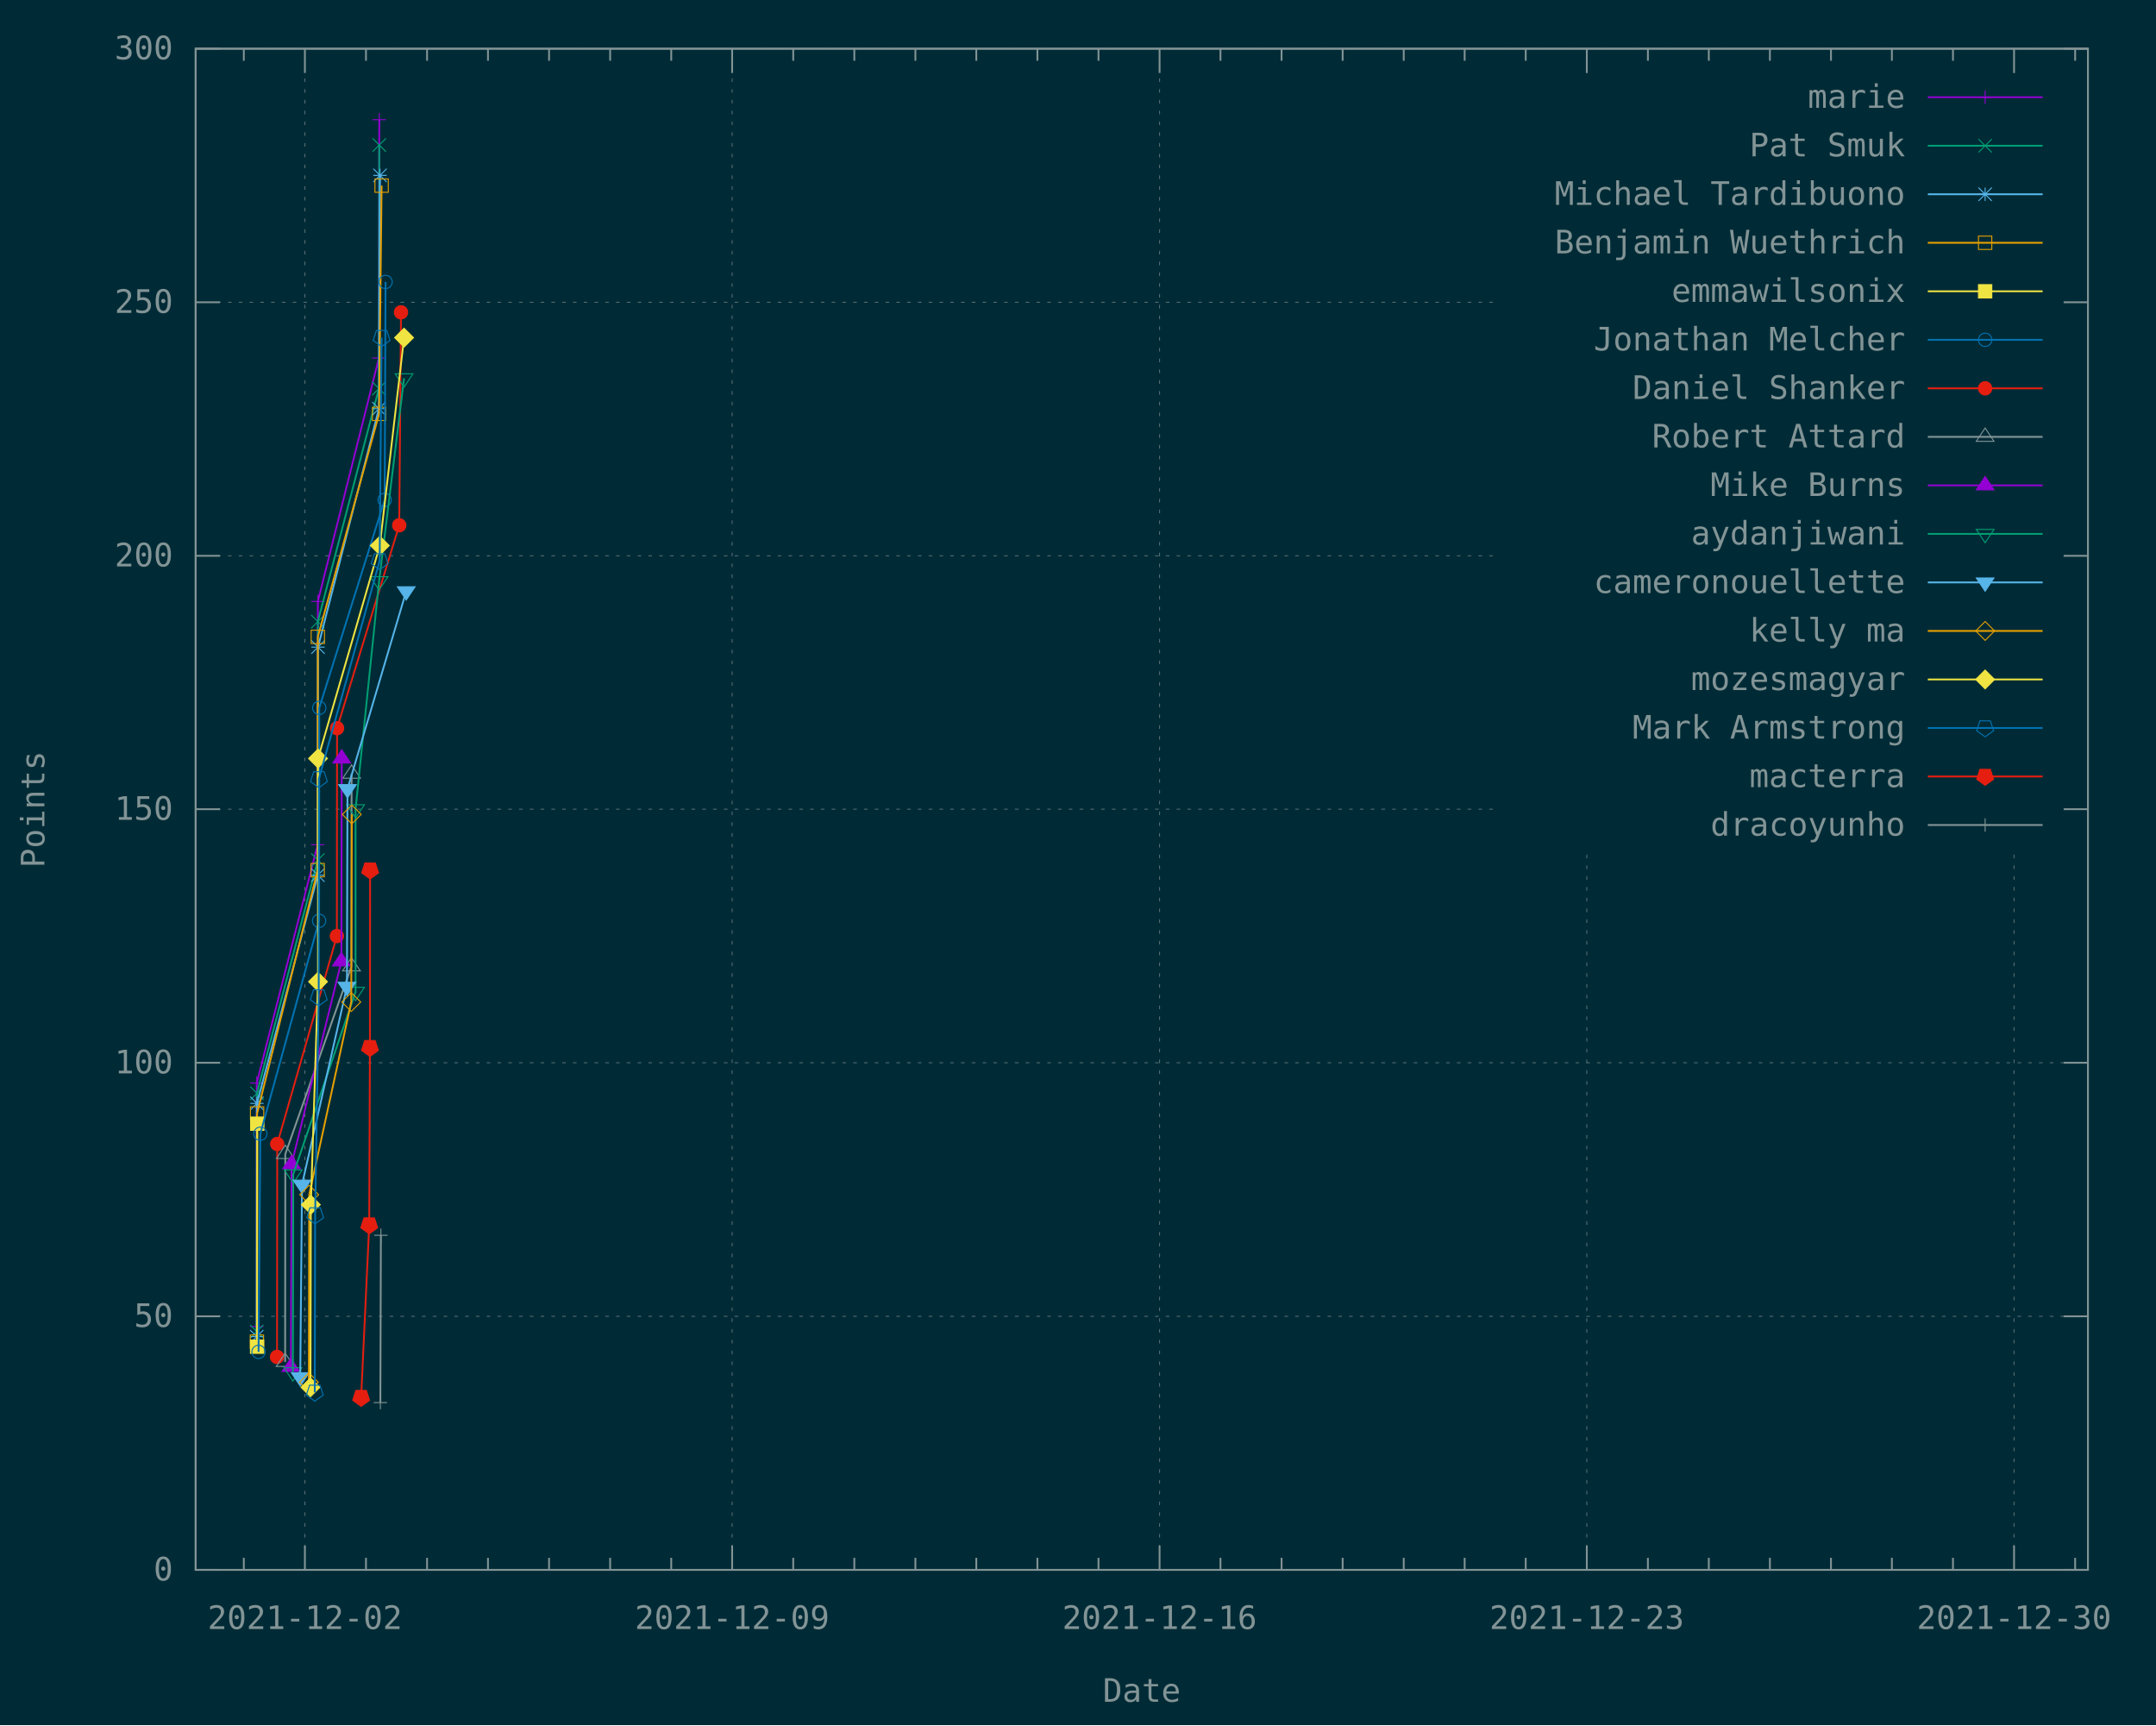
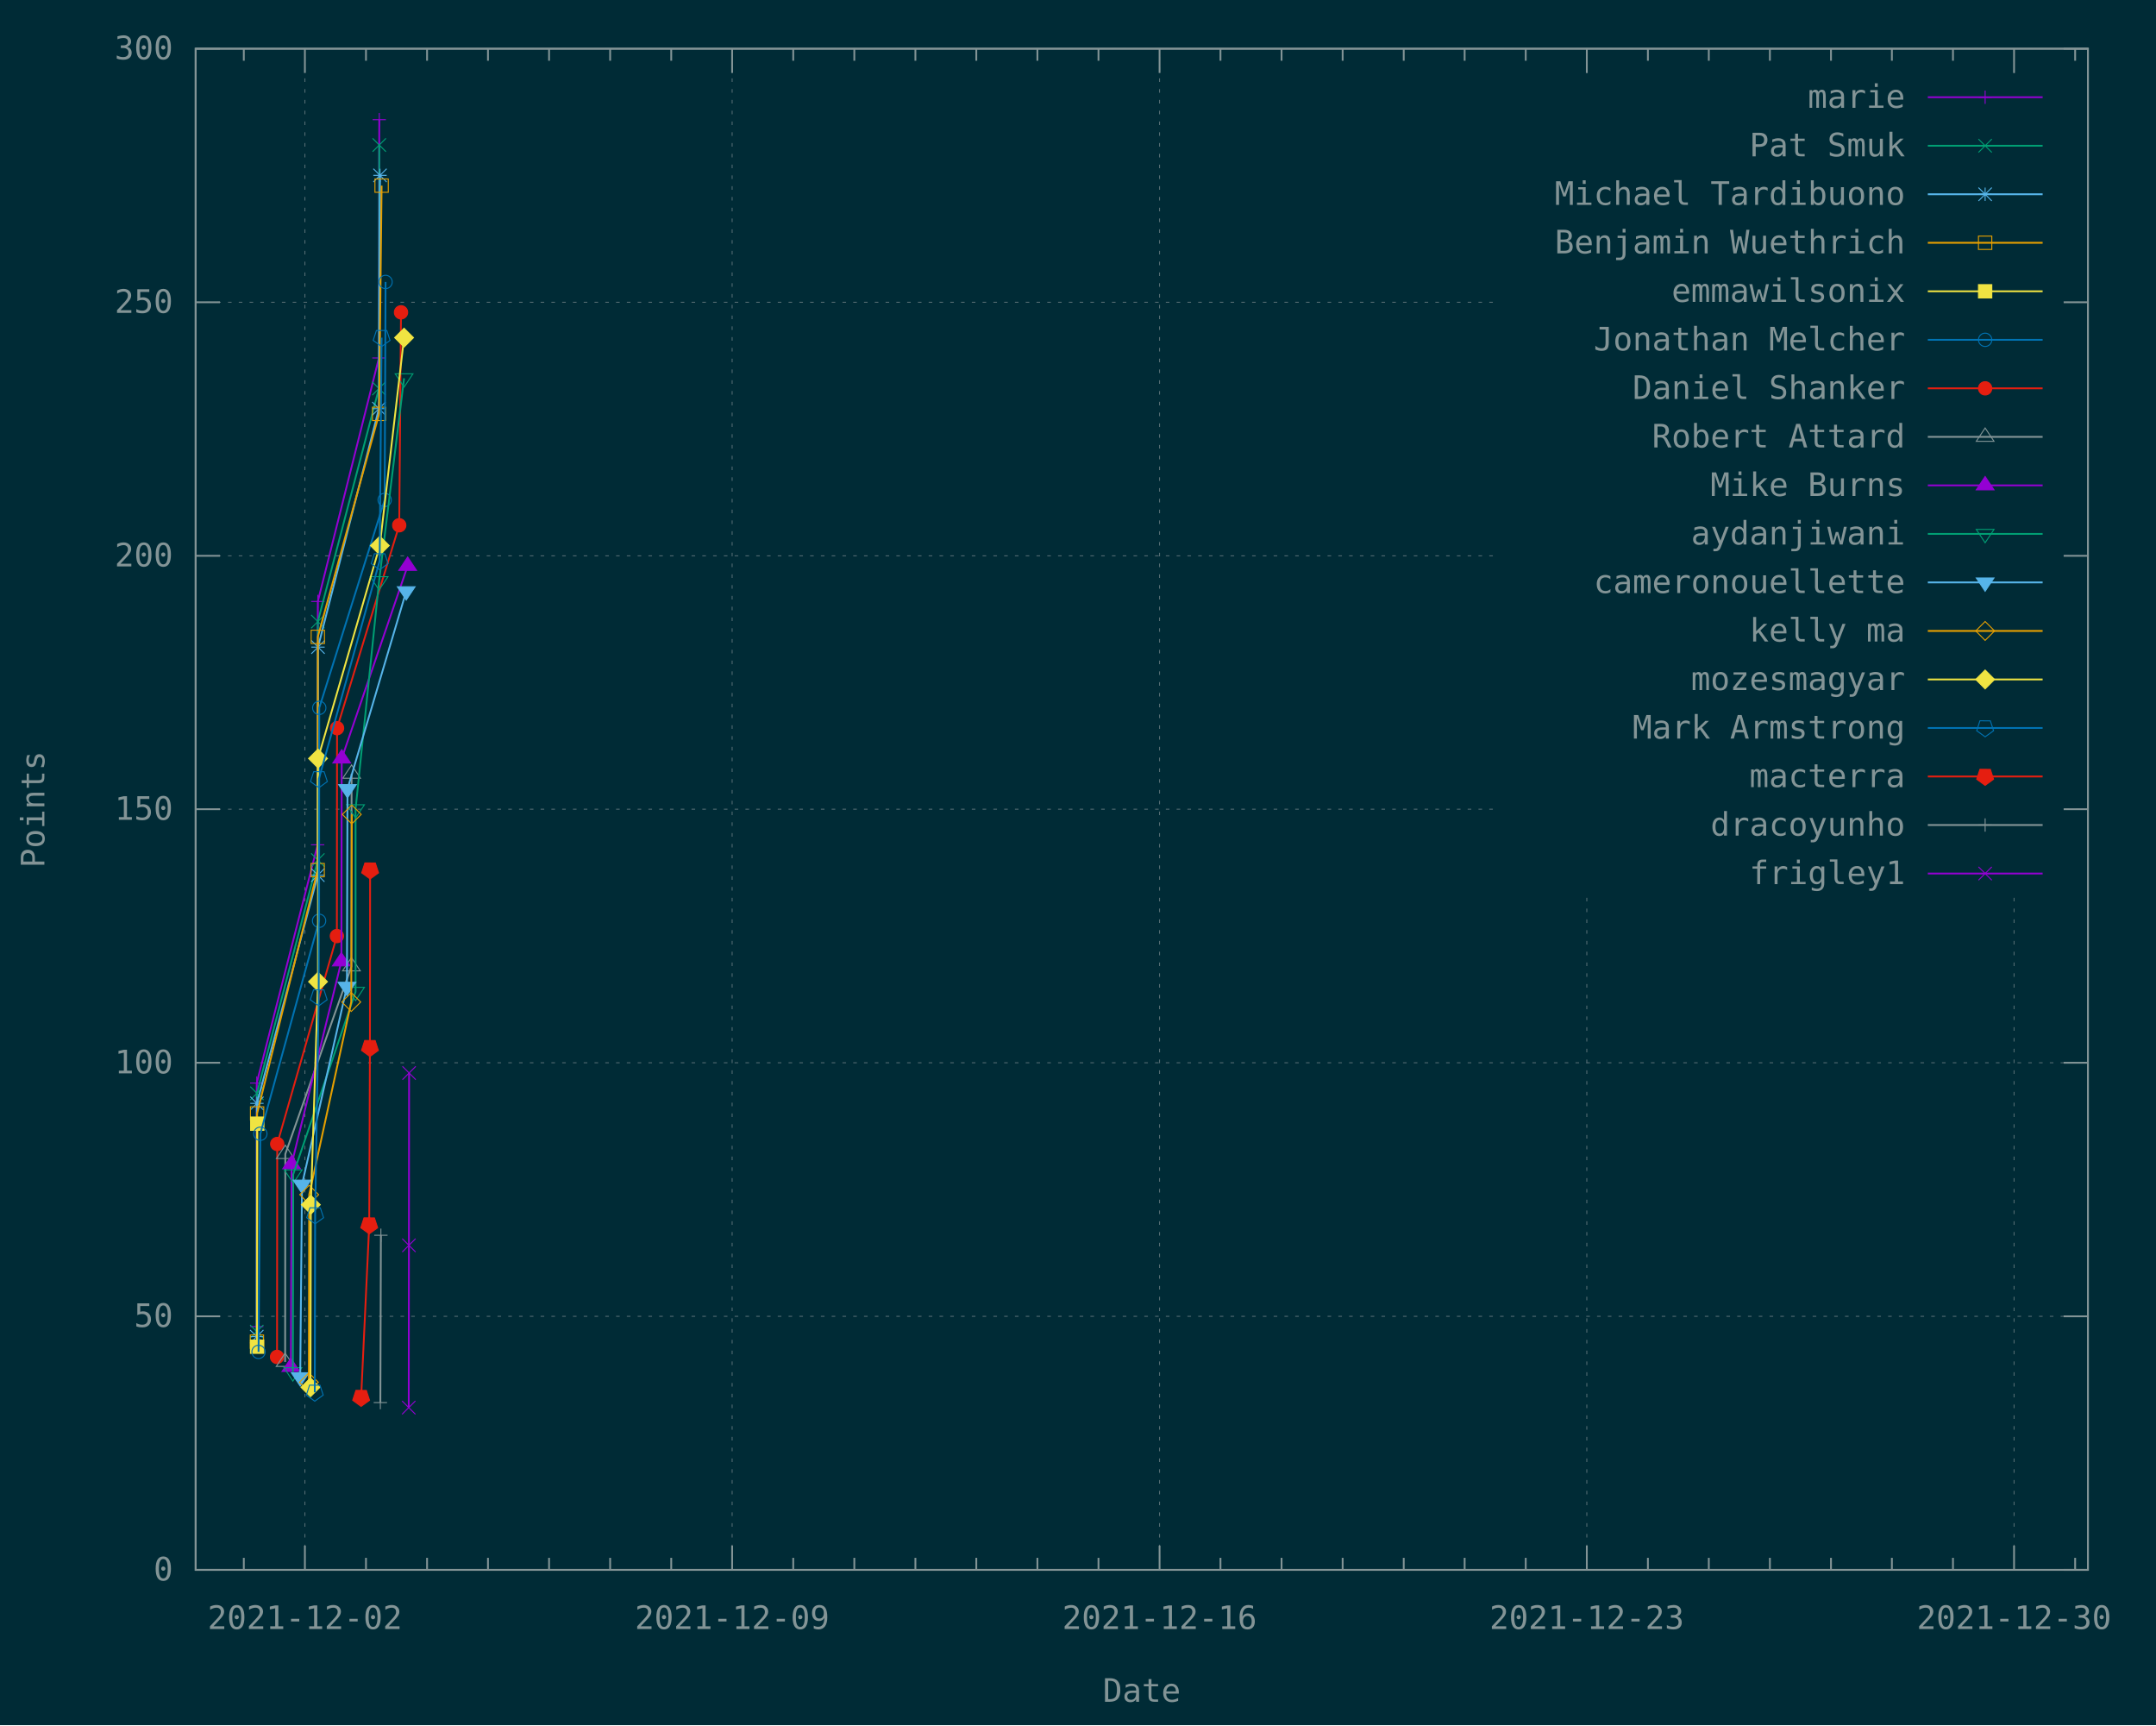
<svg xmlns="http://www.w3.org/2000/svg" xmlns:xlink="http://www.w3.org/1999/xlink" width="1200" height="960" viewBox="0 0 1200 960">
  <g id="gnuplot_canvas">
    <rect x="0" y="0" width="1200" height="960" fill="#002b36" />
    <defs>
      <circle id="gpDot" r="0.5" stroke-width="0.5" stroke="currentColor" />
      <path id="gpPt0" stroke-width="0.148" stroke="currentColor" d="M-1,0 h2 M0,-1 v2" />
      <path id="gpPt1" stroke-width="0.148" stroke="currentColor" d="M-1,-1 L1,1 M1,-1 L-1,1" />
      <path id="gpPt2" stroke-width="0.148" stroke="currentColor" d="M-1,0 L1,0 M0,-1 L0,1 M-1,-1 L1,1 M-1,1 L1,-1" />
      <rect id="gpPt3" stroke-width="0.148" stroke="currentColor" x="-1" y="-1" width="2" height="2" />
      <rect id="gpPt4" stroke-width="0.148" stroke="currentColor" fill="currentColor" x="-1" y="-1" width="2" height="2" />
      <circle id="gpPt5" stroke-width="0.148" stroke="currentColor" cx="0" cy="0" r="1" />
      <use xlink:href="#gpPt5" id="gpPt6" fill="currentColor" stroke="none" />
      <path id="gpPt7" stroke-width="0.148" stroke="currentColor" d="M0,-1.33 L-1.33,0.67 L1.33,0.67 z" />
      <use xlink:href="#gpPt7" id="gpPt8" fill="currentColor" stroke="none" />
      <use xlink:href="#gpPt7" id="gpPt9" stroke="currentColor" transform="rotate(180)" />
      <use xlink:href="#gpPt9" id="gpPt10" fill="currentColor" stroke="none" />
      <use xlink:href="#gpPt3" id="gpPt11" stroke="currentColor" transform="rotate(45)" />
      <use xlink:href="#gpPt11" id="gpPt12" fill="currentColor" stroke="none" />
      <path id="gpPt13" stroke-width="0.148" stroke="currentColor" d="M0,1.330 L1.265,0.411 L0.782,-1.067 L-0.782,-1.076 L-1.265,0.411 z" />
      <use xlink:href="#gpPt13" id="gpPt14" fill="currentColor" stroke="none" />
      <filter id="textbox" filterUnits="objectBoundingBox" x="0" y="0" height="1" width="1">
        <feFlood flood-color="#002B36" flood-opacity="1" result="bgnd" />
        <feComposite in="SourceGraphic" in2="bgnd" operator="atop" />
      </filter>
      <filter id="greybox" filterUnits="objectBoundingBox" x="0" y="0" height="1" width="1">
        <feFlood flood-color="lightgrey" flood-opacity="1" result="grey" />
        <feComposite in="SourceGraphic" in2="grey" operator="atop" />
      </filter>
    </defs>
    <g fill="none" color="#002B36" stroke="currentColor" stroke-width="1.00" stroke-linecap="butt" stroke-linejoin="miter">
</g>
    <g fill="none" color="black" stroke="currentColor" stroke-width="1.00" stroke-linecap="butt" stroke-linejoin="miter">
</g>
    <g fill="none" color="black" stroke="rgb(131, 148, 150)" stroke-width="0.50" stroke-linecap="butt" stroke-linejoin="miter">
</g>
    <g fill="none" color="gray" stroke="currentColor" stroke-width="0.50" stroke-linecap="butt" stroke-linejoin="miter">
      <path stroke="rgb( 88, 110, 117)" stroke-dasharray="2,4" class="gridline" d="M108.9,873.6 L1162.1,873.6  " />
    </g>
    <g fill="none" color="gray" stroke="rgb( 88, 110, 117)" stroke-width="1.00" stroke-linecap="butt" stroke-linejoin="miter">
</g>
    <g fill="none" color="black" stroke="currentColor" stroke-width="1.00" stroke-linecap="butt" stroke-linejoin="miter">
      <path stroke="rgb(131, 148, 150)" d="M108.9,873.6 L122.4,873.6 M1162.1,873.6 L1148.6,873.6  " />
      <g transform="translate(96.3,879.5)" stroke="none" fill="rgb(131,148,150)" font-family="Inconsolata" font-size="18.00" text-anchor="end">
        <text>
          <tspan font-family="Inconsolata"> 0</tspan>
        </text>
      </g>
    </g>
    <g fill="none" color="black" stroke="currentColor" stroke-width="1.00" stroke-linecap="butt" stroke-linejoin="miter">
</g>
    <g fill="none" color="black" stroke="rgb(131, 148, 150)" stroke-width="0.50" stroke-linecap="butt" stroke-linejoin="miter">
</g>
    <g fill="none" color="gray" stroke="currentColor" stroke-width="0.50" stroke-linecap="butt" stroke-linejoin="miter">
      <path stroke="rgb( 88, 110, 117)" stroke-dasharray="2,4" class="gridline" d="M108.9,732.5 L1162.1,732.5  " />
    </g>
    <g fill="none" color="gray" stroke="rgb( 88, 110, 117)" stroke-width="1.00" stroke-linecap="butt" stroke-linejoin="miter">
</g>
    <g fill="none" color="black" stroke="currentColor" stroke-width="1.00" stroke-linecap="butt" stroke-linejoin="miter">
      <path stroke="rgb(131, 148, 150)" d="M108.9,732.5 L122.4,732.5 M1162.1,732.5 L1148.6,732.5  " />
      <g transform="translate(96.3,738.4)" stroke="none" fill="rgb(131,148,150)" font-family="Inconsolata" font-size="18.00" text-anchor="end">
        <text>
          <tspan font-family="Inconsolata"> 50</tspan>
        </text>
      </g>
    </g>
    <g fill="none" color="black" stroke="currentColor" stroke-width="1.00" stroke-linecap="butt" stroke-linejoin="miter">
</g>
    <g fill="none" color="black" stroke="rgb(131, 148, 150)" stroke-width="0.50" stroke-linecap="butt" stroke-linejoin="miter">
</g>
    <g fill="none" color="gray" stroke="currentColor" stroke-width="0.50" stroke-linecap="butt" stroke-linejoin="miter">
      <path stroke="rgb( 88, 110, 117)" stroke-dasharray="2,4" class="gridline" d="M108.9,591.4 L1162.1,591.4  " />
    </g>
    <g fill="none" color="gray" stroke="rgb( 88, 110, 117)" stroke-width="1.00" stroke-linecap="butt" stroke-linejoin="miter">
</g>
    <g fill="none" color="black" stroke="currentColor" stroke-width="1.00" stroke-linecap="butt" stroke-linejoin="miter">
      <path stroke="rgb(131, 148, 150)" d="M108.9,591.4 L122.4,591.4 M1162.1,591.4 L1148.6,591.4  " />
      <g transform="translate(96.3,597.3)" stroke="none" fill="rgb(131,148,150)" font-family="Inconsolata" font-size="18.00" text-anchor="end">
        <text>
          <tspan font-family="Inconsolata"> 100</tspan>
        </text>
      </g>
    </g>
    <g fill="none" color="black" stroke="currentColor" stroke-width="1.00" stroke-linecap="butt" stroke-linejoin="miter">
</g>
    <g fill="none" color="black" stroke="rgb(131, 148, 150)" stroke-width="0.50" stroke-linecap="butt" stroke-linejoin="miter">
</g>
    <g fill="none" color="gray" stroke="currentColor" stroke-width="0.50" stroke-linecap="butt" stroke-linejoin="miter">
      <path stroke="rgb( 88, 110, 117)" stroke-dasharray="2,4" class="gridline" d="M108.9,450.3 L833.6,450.3 M1149.5,450.3 L1162.1,450.3  " />
    </g>
    <g fill="none" color="gray" stroke="rgb( 88, 110, 117)" stroke-width="1.00" stroke-linecap="butt" stroke-linejoin="miter">
</g>
    <g fill="none" color="black" stroke="currentColor" stroke-width="1.00" stroke-linecap="butt" stroke-linejoin="miter">
      <path stroke="rgb(131, 148, 150)" d="M108.9,450.3 L122.4,450.3 M1162.1,450.3 L1148.6,450.3  " />
      <g transform="translate(96.3,456.2)" stroke="none" fill="rgb(131,148,150)" font-family="Inconsolata" font-size="18.00" text-anchor="end">
        <text>
          <tspan font-family="Inconsolata"> 150</tspan>
        </text>
      </g>
    </g>
    <g fill="none" color="black" stroke="currentColor" stroke-width="1.00" stroke-linecap="butt" stroke-linejoin="miter">
</g>
    <g fill="none" color="black" stroke="rgb(131, 148, 150)" stroke-width="0.50" stroke-linecap="butt" stroke-linejoin="miter">
</g>
    <g fill="none" color="gray" stroke="currentColor" stroke-width="0.50" stroke-linecap="butt" stroke-linejoin="miter">
      <path stroke="rgb( 88, 110, 117)" stroke-dasharray="2,4" class="gridline" d="M108.9,309.3 L833.6,309.3 M1149.5,309.3 L1162.1,309.3  " />
    </g>
    <g fill="none" color="gray" stroke="rgb( 88, 110, 117)" stroke-width="1.00" stroke-linecap="butt" stroke-linejoin="miter">
</g>
    <g fill="none" color="black" stroke="currentColor" stroke-width="1.00" stroke-linecap="butt" stroke-linejoin="miter">
      <path stroke="rgb(131, 148, 150)" d="M108.9,309.3 L122.4,309.3 M1162.1,309.3 L1148.6,309.3  " />
      <g transform="translate(96.3,315.2)" stroke="none" fill="rgb(131,148,150)" font-family="Inconsolata" font-size="18.00" text-anchor="end">
        <text>
          <tspan font-family="Inconsolata"> 200</tspan>
        </text>
      </g>
    </g>
    <g fill="none" color="black" stroke="currentColor" stroke-width="1.00" stroke-linecap="butt" stroke-linejoin="miter">
</g>
    <g fill="none" color="black" stroke="rgb(131, 148, 150)" stroke-width="0.50" stroke-linecap="butt" stroke-linejoin="miter">
</g>
    <g fill="none" color="gray" stroke="currentColor" stroke-width="0.50" stroke-linecap="butt" stroke-linejoin="miter">
      <path stroke="rgb( 88, 110, 117)" stroke-dasharray="2,4" class="gridline" d="M108.9,168.2 L833.6,168.2 M1149.5,168.2 L1162.1,168.2  " />
    </g>
    <g fill="none" color="gray" stroke="rgb( 88, 110, 117)" stroke-width="1.00" stroke-linecap="butt" stroke-linejoin="miter">
</g>
    <g fill="none" color="black" stroke="currentColor" stroke-width="1.00" stroke-linecap="butt" stroke-linejoin="miter">
      <path stroke="rgb(131, 148, 150)" d="M108.9,168.2 L122.4,168.2 M1162.1,168.2 L1148.6,168.2  " />
      <g transform="translate(96.3,174.1)" stroke="none" fill="rgb(131,148,150)" font-family="Inconsolata" font-size="18.00" text-anchor="end">
        <text>
          <tspan font-family="Inconsolata"> 250</tspan>
        </text>
      </g>
    </g>
    <g fill="none" color="black" stroke="currentColor" stroke-width="1.00" stroke-linecap="butt" stroke-linejoin="miter">
</g>
    <g fill="none" color="black" stroke="rgb(131, 148, 150)" stroke-width="0.50" stroke-linecap="butt" stroke-linejoin="miter">
</g>
    <g fill="none" color="gray" stroke="currentColor" stroke-width="0.50" stroke-linecap="butt" stroke-linejoin="miter">
      <path stroke="rgb( 88, 110, 117)" stroke-dasharray="2,4" class="gridline" d="M108.9,27.1 L1162.1,27.1  " />
    </g>
    <g fill="none" color="gray" stroke="rgb( 88, 110, 117)" stroke-width="1.00" stroke-linecap="butt" stroke-linejoin="miter">
</g>
    <g fill="none" color="black" stroke="currentColor" stroke-width="1.00" stroke-linecap="butt" stroke-linejoin="miter">
      <path stroke="rgb(131, 148, 150)" d="M108.9,27.1 L122.4,27.1 M1162.1,27.1 L1148.6,27.1  " />
      <g transform="translate(96.3,33.0)" stroke="none" fill="rgb(131,148,150)" font-family="Inconsolata" font-size="18.00" text-anchor="end">
        <text>
          <tspan font-family="Inconsolata"> 300</tspan>
        </text>
      </g>
    </g>
    <g fill="none" color="black" stroke="currentColor" stroke-width="1.00" stroke-linecap="butt" stroke-linejoin="miter">
      <path stroke="rgb(131, 148, 150)" d="M135.7,873.6 L135.7,866.9 M135.7,27.1 L135.7,33.8  " />
    </g>
    <g fill="none" color="black" stroke="rgb(131, 148, 150)" stroke-width="0.50" stroke-linecap="butt" stroke-linejoin="miter">
</g>
    <g fill="none" color="gray" stroke="currentColor" stroke-width="0.50" stroke-linecap="butt" stroke-linejoin="miter">
      <path stroke="rgb( 88, 110, 117)" stroke-dasharray="2,4" class="gridline" d="M169.7,873.6 L169.7,27.1  " />
    </g>
    <g fill="none" color="gray" stroke="rgb( 88, 110, 117)" stroke-width="1.00" stroke-linecap="butt" stroke-linejoin="miter">
</g>
    <g fill="none" color="black" stroke="currentColor" stroke-width="1.00" stroke-linecap="butt" stroke-linejoin="miter">
      <path stroke="rgb(131, 148, 150)" d="M169.7,873.6 L169.7,860.1 M169.7,27.1 L169.7,40.6  " />
      <g transform="translate(169.7,906.5)" stroke="none" fill="rgb(131,148,150)" font-family="Inconsolata" font-size="18.00" text-anchor="middle">
        <text>
          <tspan font-family="Inconsolata">2021-12-02</tspan>
        </text>
      </g>
    </g>
    <g fill="none" color="black" stroke="currentColor" stroke-width="1.00" stroke-linecap="butt" stroke-linejoin="miter">
      <path stroke="rgb(131, 148, 150)" d="M203.7,873.6 L203.7,866.9 M203.7,27.1 L203.7,33.8 M237.7,873.6 L237.7,866.9 M237.7,27.1 L237.7,33.8   M271.6,873.6 L271.6,866.9 M271.6,27.1 L271.6,33.8 M305.6,873.6 L305.6,866.9 M305.6,27.1 L305.6,33.8   M339.6,873.6 L339.6,866.9 M339.6,27.1 L339.6,33.8 M373.6,873.6 L373.6,866.9 M373.6,27.1 L373.6,33.8    " />
    </g>
    <g fill="none" color="black" stroke="rgb(131, 148, 150)" stroke-width="0.50" stroke-linecap="butt" stroke-linejoin="miter">
</g>
    <g fill="none" color="gray" stroke="currentColor" stroke-width="0.50" stroke-linecap="butt" stroke-linejoin="miter">
      <path stroke="rgb( 88, 110, 117)" stroke-dasharray="2,4" class="gridline" d="M407.5,873.6 L407.5,27.1  " />
    </g>
    <g fill="none" color="gray" stroke="rgb( 88, 110, 117)" stroke-width="1.00" stroke-linecap="butt" stroke-linejoin="miter">
</g>
    <g fill="none" color="black" stroke="currentColor" stroke-width="1.00" stroke-linecap="butt" stroke-linejoin="miter">
      <path stroke="rgb(131, 148, 150)" d="M407.5,873.6 L407.5,860.1 M407.5,27.1 L407.5,40.6  " />
      <g transform="translate(407.5,906.5)" stroke="none" fill="rgb(131,148,150)" font-family="Inconsolata" font-size="18.00" text-anchor="middle">
        <text>
          <tspan font-family="Inconsolata">2021-12-09</tspan>
        </text>
      </g>
    </g>
    <g fill="none" color="black" stroke="currentColor" stroke-width="1.00" stroke-linecap="butt" stroke-linejoin="miter">
      <path stroke="rgb(131, 148, 150)" d="M441.5,873.6 L441.5,866.9 M441.5,27.1 L441.5,33.8 M475.5,873.6 L475.5,866.9 M475.5,27.1 L475.5,33.8   M509.5,873.6 L509.5,866.9 M509.5,27.1 L509.5,33.8 M543.4,873.6 L543.4,866.9 M543.4,27.1 L543.4,33.8   M577.4,873.6 L577.4,866.9 M577.4,27.1 L577.4,33.8 M611.4,873.6 L611.4,866.9 M611.4,27.1 L611.4,33.8    " />
    </g>
    <g fill="none" color="black" stroke="rgb(131, 148, 150)" stroke-width="0.50" stroke-linecap="butt" stroke-linejoin="miter">
</g>
    <g fill="none" color="gray" stroke="currentColor" stroke-width="0.50" stroke-linecap="butt" stroke-linejoin="miter">
      <path stroke="rgb( 88, 110, 117)" stroke-dasharray="2,4" class="gridline" d="M645.4,873.6 L645.4,27.1  " />
    </g>
    <g fill="none" color="gray" stroke="rgb( 88, 110, 117)" stroke-width="1.00" stroke-linecap="butt" stroke-linejoin="miter">
</g>
    <g fill="none" color="black" stroke="currentColor" stroke-width="1.00" stroke-linecap="butt" stroke-linejoin="miter">
      <path stroke="rgb(131, 148, 150)" d="M645.4,873.6 L645.4,860.1 M645.4,27.1 L645.4,40.6  " />
      <g transform="translate(645.4,906.5)" stroke="none" fill="rgb(131,148,150)" font-family="Inconsolata" font-size="18.00" text-anchor="middle">
        <text>
          <tspan font-family="Inconsolata">2021-12-16</tspan>
        </text>
      </g>
    </g>
    <g fill="none" color="black" stroke="currentColor" stroke-width="1.00" stroke-linecap="butt" stroke-linejoin="miter">
      <path stroke="rgb(131, 148, 150)" d="M679.3,873.6 L679.3,866.9 M679.3,27.1 L679.3,33.8 M713.3,873.6 L713.3,866.9 M713.3,27.1 L713.3,33.8   M747.3,873.6 L747.3,866.9 M747.3,27.1 L747.3,33.8 M781.3,873.6 L781.3,866.9 M781.3,27.1 L781.3,33.8   M815.2,873.6 L815.2,866.9 M815.2,27.1 L815.2,33.8 M849.2,873.6 L849.2,866.9 M849.2,27.1 L849.2,33.8    " />
    </g>
    <g fill="none" color="black" stroke="rgb(131, 148, 150)" stroke-width="0.50" stroke-linecap="butt" stroke-linejoin="miter">
</g>
    <g fill="none" color="gray" stroke="currentColor" stroke-width="0.50" stroke-linecap="butt" stroke-linejoin="miter">
-       <path stroke="rgb( 88, 110, 117)" stroke-dasharray="2,4" class="gridline" d="M883.2,873.6 L883.2,472.6 M883.2,40.6 L883.2,27.1  " />
+       <path stroke="rgb( 88, 110, 117)" stroke-dasharray="2,4" class="gridline" d="M883.2,873.6 L883.2,499.6 M883.2,40.6 L883.2,27.1  " />
    </g>
    <g fill="none" color="gray" stroke="rgb( 88, 110, 117)" stroke-width="1.00" stroke-linecap="butt" stroke-linejoin="miter">
</g>
    <g fill="none" color="black" stroke="currentColor" stroke-width="1.00" stroke-linecap="butt" stroke-linejoin="miter">
      <path stroke="rgb(131, 148, 150)" d="M883.2,873.6 L883.2,860.1 M883.2,27.1 L883.2,40.6  " />
      <g transform="translate(883.2,906.5)" stroke="none" fill="rgb(131,148,150)" font-family="Inconsolata" font-size="18.00" text-anchor="middle">
        <text>
          <tspan font-family="Inconsolata">2021-12-23</tspan>
        </text>
      </g>
    </g>
    <g fill="none" color="black" stroke="currentColor" stroke-width="1.00" stroke-linecap="butt" stroke-linejoin="miter">
      <path stroke="rgb(131, 148, 150)" d="M917.2,873.6 L917.2,866.9 M917.2,27.1 L917.2,33.8 M951.1,873.6 L951.1,866.9 M951.1,27.1 L951.1,33.8   M985.1,873.6 L985.1,866.9 M985.1,27.1 L985.1,33.8 M1019.1,873.6 L1019.1,866.9 M1019.1,27.1 L1019.1,33.8   M1053.0,873.6 L1053.0,866.9 M1053.0,27.1 L1053.0,33.8 M1087.0,873.6 L1087.0,866.9 M1087.0,27.1 L1087.0,33.8    " />
    </g>
    <g fill="none" color="black" stroke="rgb(131, 148, 150)" stroke-width="0.50" stroke-linecap="butt" stroke-linejoin="miter">
</g>
    <g fill="none" color="gray" stroke="currentColor" stroke-width="0.50" stroke-linecap="butt" stroke-linejoin="miter">
-       <path stroke="rgb( 88, 110, 117)" stroke-dasharray="2,4" class="gridline" d="M1121.0,873.6 L1121.0,472.6 M1121.0,40.6 L1121.0,27.1  " />
+       <path stroke="rgb( 88, 110, 117)" stroke-dasharray="2,4" class="gridline" d="M1121.0,873.6 L1121.0,499.6 M1121.0,40.6 L1121.0,27.1  " />
    </g>
    <g fill="none" color="gray" stroke="rgb( 88, 110, 117)" stroke-width="1.00" stroke-linecap="butt" stroke-linejoin="miter">
</g>
    <g fill="none" color="black" stroke="currentColor" stroke-width="1.00" stroke-linecap="butt" stroke-linejoin="miter">
      <path stroke="rgb(131, 148, 150)" d="M1121.0,873.6 L1121.0,860.1 M1121.0,27.1 L1121.0,40.6  " />
      <g transform="translate(1121.0,906.5)" stroke="none" fill="rgb(131,148,150)" font-family="Inconsolata" font-size="18.00" text-anchor="middle">
        <text>
          <tspan font-family="Inconsolata">2021-12-30</tspan>
        </text>
      </g>
    </g>
    <g fill="none" color="black" stroke="currentColor" stroke-width="1.00" stroke-linecap="butt" stroke-linejoin="miter">
      <path stroke="rgb(131, 148, 150)" d="M1155.0,873.6 L1155.0,866.9 M1155.0,27.1 L1155.0,33.8  " />
    </g>
    <g fill="none" color="black" stroke="currentColor" stroke-width="1.00" stroke-linecap="butt" stroke-linejoin="miter">
      <path stroke="rgb(131, 148, 150)" d="M108.9,27.1 L108.9,873.6 L1162.1,873.6 L1162.1,27.1 L108.9,27.1 Z  " />
    </g>
    <g fill="none" color="black" stroke="currentColor" stroke-width="1.00" stroke-linecap="butt" stroke-linejoin="miter">
      <g transform="translate(24.7,450.4) rotate(270)" stroke="none" fill="rgb(131,148,150)" font-family="Inconsolata" font-size="18.00" text-anchor="middle">
        <text>
          <tspan font-family="Inconsolata">Points</tspan>
        </text>
      </g>
    </g>
    <g fill="none" color="black" stroke="currentColor" stroke-width="1.00" stroke-linecap="butt" stroke-linejoin="miter">
      <g transform="translate(635.5,947.0)" stroke="none" fill="rgb(131,148,150)" font-family="Inconsolata" font-size="18.00" text-anchor="middle">
        <text>
          <tspan font-family="Inconsolata">Date</tspan>
        </text>
      </g>
    </g>
    <g fill="none" color="black" stroke="currentColor" stroke-width="1.00" stroke-linecap="butt" stroke-linejoin="miter">
</g>
    <g id="gnuplot_plot_1">
      <g fill="none" color="black" stroke="currentColor" stroke-width="1.00" stroke-linecap="butt" stroke-linejoin="miter">
        <g transform="translate(1060.4,60.0)" stroke="none" fill="rgb(131,148,150)" font-family="Inconsolata" font-size="18.00" text-anchor="end">
          <text>
            <tspan font-family="Inconsolata">marie</tspan>
          </text>
        </g>
      </g>
      <g fill="none" color="black" stroke="currentColor" stroke-width="1.00" stroke-linecap="butt" stroke-linejoin="miter">
        <path stroke="rgb(148,   0, 211)" d="M1073.0,54.1 L1136.9,54.1 M142.9,738.2 L142.9,602.7 L176.8,470.1 L176.9,334.7 L210.9,199.2 L211.1,66.6    " />
        <use xlink:href="#gpPt0" transform="translate(142.9,738.2) scale(3.71)" color="rgb(148,   0, 211)" />
        <use xlink:href="#gpPt0" transform="translate(142.9,602.7) scale(3.71)" color="rgb(148,   0, 211)" />
        <use xlink:href="#gpPt0" transform="translate(176.8,470.1) scale(3.71)" color="rgb(148,   0, 211)" />
        <use xlink:href="#gpPt0" transform="translate(176.9,334.7) scale(3.71)" color="rgb(148,   0, 211)" />
        <use xlink:href="#gpPt0" transform="translate(210.9,199.2) scale(3.71)" color="rgb(148,   0, 211)" />
        <use xlink:href="#gpPt0" transform="translate(211.1,66.6) scale(3.71)" color="rgb(148,   0, 211)" />
        <use xlink:href="#gpPt0" transform="translate(1104.9,54.1) scale(3.71)" color="rgb(148,   0, 211)" />
      </g>
    </g>
    <g id="gnuplot_plot_2">
      <g fill="none" color="black" stroke="currentColor" stroke-width="1.00" stroke-linecap="butt" stroke-linejoin="miter">
        <g transform="translate(1060.4,87.0)" stroke="none" fill="rgb(131,148,150)" font-family="Inconsolata" font-size="18.00" text-anchor="end">
          <text>
            <tspan font-family="Inconsolata">Pat Smuk</tspan>
          </text>
        </g>
      </g>
      <g fill="none" color="black" stroke="currentColor" stroke-width="1.00" stroke-linecap="butt" stroke-linejoin="miter">
        <path stroke="rgb(  0, 158, 115)" d="M1073.0,81.1 L1136.9,81.1 M142.9,741.0 L143.0,608.4 L176.9,478.6 L176.9,345.9 L210.9,216.2 L211.1,80.7    " />
        <use xlink:href="#gpPt1" transform="translate(142.9,741.0) scale(3.71)" color="rgb(  0, 158, 115)" />
        <use xlink:href="#gpPt1" transform="translate(143.0,608.4) scale(3.71)" color="rgb(  0, 158, 115)" />
        <use xlink:href="#gpPt1" transform="translate(176.9,478.6) scale(3.71)" color="rgb(  0, 158, 115)" />
        <use xlink:href="#gpPt1" transform="translate(176.9,345.9) scale(3.71)" color="rgb(  0, 158, 115)" />
        <use xlink:href="#gpPt1" transform="translate(210.9,216.2) scale(3.71)" color="rgb(  0, 158, 115)" />
        <use xlink:href="#gpPt1" transform="translate(211.1,80.7) scale(3.71)" color="rgb(  0, 158, 115)" />
        <use xlink:href="#gpPt1" transform="translate(1104.9,81.1) scale(3.71)" color="rgb(  0, 158, 115)" />
      </g>
    </g>
    <g id="gnuplot_plot_3">
      <g fill="none" color="black" stroke="currentColor" stroke-width="1.00" stroke-linecap="butt" stroke-linejoin="miter">
        <g transform="translate(1060.4,114.0)" stroke="none" fill="rgb(131,148,150)" font-family="Inconsolata" font-size="18.00" text-anchor="end">
          <text>
            <tspan font-family="Inconsolata">Michael Tardibuono</tspan>
          </text>
        </g>
      </g>
      <g fill="none" color="black" stroke="currentColor" stroke-width="1.00" stroke-linecap="butt" stroke-linejoin="miter">
        <path stroke="rgb( 86, 180, 233)" d="M1073.0,108.1 L1136.9,108.1 M142.9,743.8 L143.0,614.0 L176.9,487.0 L177.0,360.1 L210.9,227.4 L211.5,97.6    " />
        <use xlink:href="#gpPt2" transform="translate(142.9,743.8) scale(3.71)" color="rgb( 86, 180, 233)" />
        <use xlink:href="#gpPt2" transform="translate(143.0,614.0) scale(3.71)" color="rgb( 86, 180, 233)" />
        <use xlink:href="#gpPt2" transform="translate(176.9,487.0) scale(3.71)" color="rgb( 86, 180, 233)" />
        <use xlink:href="#gpPt2" transform="translate(177.0,360.1) scale(3.71)" color="rgb( 86, 180, 233)" />
        <use xlink:href="#gpPt2" transform="translate(210.9,227.4) scale(3.71)" color="rgb( 86, 180, 233)" />
        <use xlink:href="#gpPt2" transform="translate(211.5,97.6) scale(3.71)" color="rgb( 86, 180, 233)" />
        <use xlink:href="#gpPt2" transform="translate(1104.9,108.1) scale(3.71)" color="rgb( 86, 180, 233)" />
      </g>
    </g>
    <g id="gnuplot_plot_4">
      <g fill="none" color="black" stroke="currentColor" stroke-width="1.00" stroke-linecap="butt" stroke-linejoin="miter">
        <g transform="translate(1060.4,141.0)" stroke="none" fill="rgb(131,148,150)" font-family="Inconsolata" font-size="18.00" text-anchor="end">
          <text>
            <tspan font-family="Inconsolata">Benjamin Wuethrich</tspan>
          </text>
        </g>
      </g>
      <g fill="none" color="black" stroke="currentColor" stroke-width="1.00" stroke-linecap="butt" stroke-linejoin="miter">
        <path stroke="rgb(230, 159,   0)" d="M1073.0,135.1 L1136.9,135.1 M143.0,746.6 L143.1,619.6 L176.8,484.2 L176.9,354.4 L211.0,230.3 L212.4,103.3    " />
        <use xlink:href="#gpPt3" transform="translate(143.0,746.6) scale(3.71)" color="rgb(230, 159,   0)" />
        <use xlink:href="#gpPt3" transform="translate(143.1,619.6) scale(3.71)" color="rgb(230, 159,   0)" />
        <use xlink:href="#gpPt3" transform="translate(176.8,484.2) scale(3.71)" color="rgb(230, 159,   0)" />
        <use xlink:href="#gpPt3" transform="translate(176.9,354.4) scale(3.71)" color="rgb(230, 159,   0)" />
        <use xlink:href="#gpPt3" transform="translate(211.0,230.3) scale(3.71)" color="rgb(230, 159,   0)" />
        <use xlink:href="#gpPt3" transform="translate(212.4,103.3) scale(3.71)" color="rgb(230, 159,   0)" />
        <use xlink:href="#gpPt3" transform="translate(1104.9,135.1) scale(3.71)" color="rgb(230, 159,   0)" />
      </g>
    </g>
    <g id="gnuplot_plot_5">
      <g fill="none" color="black" stroke="currentColor" stroke-width="1.00" stroke-linecap="butt" stroke-linejoin="miter">
        <g transform="translate(1060.4,168.0)" stroke="none" fill="rgb(131,148,150)" font-family="Inconsolata" font-size="18.00" text-anchor="end">
          <text>
            <tspan font-family="Inconsolata">emmawilsonix</tspan>
          </text>
        </g>
      </g>
      <g fill="none" color="black" stroke="currentColor" stroke-width="1.00" stroke-linecap="butt" stroke-linejoin="miter">
        <path stroke="rgb(240, 228,  66)" d="M1073.0,162.1 L1136.9,162.1 M143.1,749.4 L143.2,625.3  " />
        <use xlink:href="#gpPt4" transform="translate(143.1,749.4) scale(3.71)" color="rgb(240, 228,  66)" />
        <use xlink:href="#gpPt4" transform="translate(143.2,625.3) scale(3.71)" color="rgb(240, 228,  66)" />
        <use xlink:href="#gpPt4" transform="translate(1104.9,162.1) scale(3.71)" color="rgb(240, 228,  66)" />
      </g>
    </g>
    <g id="gnuplot_plot_6">
      <g fill="none" color="black" stroke="currentColor" stroke-width="1.00" stroke-linecap="butt" stroke-linejoin="miter">
        <g transform="translate(1060.4,195.0)" stroke="none" fill="rgb(131,148,150)" font-family="Inconsolata" font-size="18.00" text-anchor="end">
          <text>
            <tspan font-family="Inconsolata">Jonathan Melcher</tspan>
          </text>
        </g>
      </g>
      <g fill="none" color="black" stroke="currentColor" stroke-width="1.00" stroke-linecap="butt" stroke-linejoin="miter">
        <path stroke="rgb(  0, 114, 178)" d="M1073.0,189.1 L1136.9,189.1 M143.9,752.3 L144.9,630.9 L177.6,512.4 L177.7,393.9 L214.1,278.2 L214.6,156.9    " />
        <use xlink:href="#gpPt5" transform="translate(143.9,752.3) scale(3.71)" color="rgb(  0, 114, 178)" />
        <use xlink:href="#gpPt5" transform="translate(144.9,630.9) scale(3.71)" color="rgb(  0, 114, 178)" />
        <use xlink:href="#gpPt5" transform="translate(177.6,512.4) scale(3.71)" color="rgb(  0, 114, 178)" />
        <use xlink:href="#gpPt5" transform="translate(177.7,393.9) scale(3.71)" color="rgb(  0, 114, 178)" />
        <use xlink:href="#gpPt5" transform="translate(214.1,278.2) scale(3.71)" color="rgb(  0, 114, 178)" />
        <use xlink:href="#gpPt5" transform="translate(214.6,156.9) scale(3.71)" color="rgb(  0, 114, 178)" />
        <use xlink:href="#gpPt5" transform="translate(1104.9,189.1) scale(3.71)" color="rgb(  0, 114, 178)" />
      </g>
    </g>
    <g id="gnuplot_plot_7">
      <g fill="none" color="black" stroke="currentColor" stroke-width="1.00" stroke-linecap="butt" stroke-linejoin="miter">
        <g transform="translate(1060.4,222.0)" stroke="none" fill="rgb(131,148,150)" font-family="Inconsolata" font-size="18.00" text-anchor="end">
          <text>
            <tspan font-family="Inconsolata">Daniel Shanker</tspan>
          </text>
        </g>
      </g>
      <g fill="none" color="black" stroke="currentColor" stroke-width="1.00" stroke-linecap="butt" stroke-linejoin="miter">
        <path stroke="rgb(229,  30,  16)" d="M1073.0,216.1 L1136.9,216.1 M154.2,755.1 L154.3,636.6 L187.5,520.9 L187.6,405.2 L222.2,292.3 L223.2,173.8    " />
        <use xlink:href="#gpPt6" transform="translate(154.2,755.1) scale(3.71)" color="rgb(229,  30,  16)" />
        <use xlink:href="#gpPt6" transform="translate(154.3,636.6) scale(3.71)" color="rgb(229,  30,  16)" />
        <use xlink:href="#gpPt6" transform="translate(187.5,520.9) scale(3.71)" color="rgb(229,  30,  16)" />
        <use xlink:href="#gpPt6" transform="translate(187.6,405.2) scale(3.71)" color="rgb(229,  30,  16)" />
        <use xlink:href="#gpPt6" transform="translate(222.2,292.3) scale(3.71)" color="rgb(229,  30,  16)" />
        <use xlink:href="#gpPt6" transform="translate(223.2,173.8) scale(3.71)" color="rgb(229,  30,  16)" />
        <use xlink:href="#gpPt6" transform="translate(1104.9,216.1) scale(3.71)" color="rgb(229,  30,  16)" />
      </g>
    </g>
    <g id="gnuplot_plot_8">
      <g fill="none" color="black" stroke="currentColor" stroke-width="1.00" stroke-linecap="butt" stroke-linejoin="miter">
        <g transform="translate(1060.4,249.0)" stroke="none" fill="rgb(131,148,150)" font-family="Inconsolata" font-size="18.00" text-anchor="end">
          <text>
            <tspan font-family="Inconsolata">Robert Attard</tspan>
          </text>
        </g>
      </g>
      <g fill="none" color="black" stroke="currentColor" stroke-width="1.00" stroke-linecap="butt" stroke-linejoin="miter">
        <path stroke="rgb(131, 148, 150)" d="M1073.0,243.1 L1136.9,243.1 M158.7,757.9 L158.8,642.2 L195.6,537.8 L195.7,430.6  " />
        <use xlink:href="#gpPt7" transform="translate(158.7,757.9) scale(3.71)" color="rgb(131, 148, 150)" />
        <use xlink:href="#gpPt7" transform="translate(158.8,642.2) scale(3.71)" color="rgb(131, 148, 150)" />
        <use xlink:href="#gpPt7" transform="translate(195.6,537.8) scale(3.71)" color="rgb(131, 148, 150)" />
        <use xlink:href="#gpPt7" transform="translate(195.7,430.6) scale(3.71)" color="rgb(131, 148, 150)" />
        <use xlink:href="#gpPt7" transform="translate(1104.9,243.1) scale(3.71)" color="rgb(131, 148, 150)" />
      </g>
    </g>
    <g id="gnuplot_plot_9">
      <g fill="none" color="black" stroke="currentColor" stroke-width="1.00" stroke-linecap="butt" stroke-linejoin="miter">
        <g transform="translate(1060.4,276.0)" stroke="none" fill="rgb(131,148,150)" font-family="Inconsolata" font-size="18.00" text-anchor="end">
          <text>
            <tspan font-family="Inconsolata">Mike Burns</tspan>
          </text>
        </g>
      </g>
      <g fill="none" color="black" stroke="currentColor" stroke-width="1.00" stroke-linecap="butt" stroke-linejoin="miter">
-         <path stroke="rgb(148,   0, 211)" d="M1073.0,270.1 L1136.9,270.1 M161.9,760.7 L162.3,647.9 L190.0,535.0 L190.2,422.1  " />
+         <path stroke="rgb(148,   0, 211)" d="M1073.0,270.1 L1136.9,270.1 M161.9,760.7 L162.3,647.9 L190.0,535.0 L190.2,422.1 L226.9,314.9  " />
        <use xlink:href="#gpPt8" transform="translate(161.9,760.7) scale(3.71)" color="rgb(148,   0, 211)" />
        <use xlink:href="#gpPt8" transform="translate(162.3,647.9) scale(3.71)" color="rgb(148,   0, 211)" />
        <use xlink:href="#gpPt8" transform="translate(190.0,535.0) scale(3.71)" color="rgb(148,   0, 211)" />
        <use xlink:href="#gpPt8" transform="translate(190.2,422.1) scale(3.71)" color="rgb(148,   0, 211)" />
+         <use xlink:href="#gpPt8" transform="translate(226.9,314.9) scale(3.71)" color="rgb(148,   0, 211)" />
        <use xlink:href="#gpPt8" transform="translate(1104.9,270.1) scale(3.71)" color="rgb(148,   0, 211)" />
      </g>
    </g>
    <g id="gnuplot_plot_10">
      <g fill="none" color="black" stroke="currentColor" stroke-width="1.00" stroke-linecap="butt" stroke-linejoin="miter">
        <g transform="translate(1060.4,303.0)" stroke="none" fill="rgb(131,148,150)" font-family="Inconsolata" font-size="18.00" text-anchor="end">
          <text>
            <tspan font-family="Inconsolata">aydanjiwani</tspan>
          </text>
        </g>
      </g>
      <g fill="none" color="black" stroke="currentColor" stroke-width="1.00" stroke-linecap="butt" stroke-linejoin="miter">
        <path stroke="rgb(  0, 158, 115)" d="M1073.0,297.1 L1136.9,297.1 M163.0,763.6 L163.2,653.5 L197.9,551.9 L197.9,450.3 L211.0,323.4 L224.9,210.5    " />
        <use xlink:href="#gpPt9" transform="translate(163.0,763.6) scale(3.71)" color="rgb(  0, 158, 115)" />
        <use xlink:href="#gpPt9" transform="translate(163.2,653.5) scale(3.71)" color="rgb(  0, 158, 115)" />
        <use xlink:href="#gpPt9" transform="translate(197.9,551.9) scale(3.71)" color="rgb(  0, 158, 115)" />
        <use xlink:href="#gpPt9" transform="translate(197.9,450.3) scale(3.71)" color="rgb(  0, 158, 115)" />
        <use xlink:href="#gpPt9" transform="translate(211.0,323.4) scale(3.71)" color="rgb(  0, 158, 115)" />
        <use xlink:href="#gpPt9" transform="translate(224.9,210.5) scale(3.71)" color="rgb(  0, 158, 115)" />
        <use xlink:href="#gpPt9" transform="translate(1104.9,297.1) scale(3.71)" color="rgb(  0, 158, 115)" />
      </g>
    </g>
    <g id="gnuplot_plot_11">
      <g fill="none" color="black" stroke="currentColor" stroke-width="1.00" stroke-linecap="butt" stroke-linejoin="miter">
        <g transform="translate(1060.4,330.0)" stroke="none" fill="rgb(131,148,150)" font-family="Inconsolata" font-size="18.00" text-anchor="end">
          <text>
            <tspan font-family="Inconsolata">cameronouellette</tspan>
          </text>
        </g>
      </g>
      <g fill="none" color="black" stroke="currentColor" stroke-width="1.00" stroke-linecap="butt" stroke-linejoin="miter">
        <path stroke="rgb( 86, 180, 233)" d="M1073.0,324.1 L1136.9,324.1 M167.1,766.4 L168.1,659.2 L193.1,549.1 L193.4,439.1 L226.1,329.0  " />
        <use xlink:href="#gpPt10" transform="translate(167.1,766.4) scale(3.71)" color="rgb( 86, 180, 233)" />
        <use xlink:href="#gpPt10" transform="translate(168.1,659.2) scale(3.71)" color="rgb( 86, 180, 233)" />
        <use xlink:href="#gpPt10" transform="translate(193.1,549.1) scale(3.71)" color="rgb( 86, 180, 233)" />
        <use xlink:href="#gpPt10" transform="translate(193.4,439.1) scale(3.71)" color="rgb( 86, 180, 233)" />
        <use xlink:href="#gpPt10" transform="translate(226.1,329.0) scale(3.71)" color="rgb( 86, 180, 233)" />
        <use xlink:href="#gpPt10" transform="translate(1104.9,324.1) scale(3.71)" color="rgb( 86, 180, 233)" />
      </g>
    </g>
    <g id="gnuplot_plot_12">
      <g fill="none" color="black" stroke="currentColor" stroke-width="1.00" stroke-linecap="butt" stroke-linejoin="miter">
        <g transform="translate(1060.4,357.0)" stroke="none" fill="rgb(131,148,150)" font-family="Inconsolata" font-size="18.00" text-anchor="end">
          <text>
            <tspan font-family="Inconsolata">kelly ma</tspan>
          </text>
        </g>
      </g>
      <g fill="none" color="black" stroke="currentColor" stroke-width="1.00" stroke-linecap="butt" stroke-linejoin="miter">
        <path stroke="rgb(230, 159,   0)" d="M1073.0,351.1 L1136.9,351.1 M171.9,769.2 L172.1,664.8 L195.5,557.6 L195.8,453.2  " />
        <use xlink:href="#gpPt11" transform="translate(171.9,769.2) scale(3.71)" color="rgb(230, 159,   0)" />
        <use xlink:href="#gpPt11" transform="translate(172.1,664.8) scale(3.71)" color="rgb(230, 159,   0)" />
        <use xlink:href="#gpPt11" transform="translate(195.5,557.6) scale(3.71)" color="rgb(230, 159,   0)" />
        <use xlink:href="#gpPt11" transform="translate(195.8,453.2) scale(3.71)" color="rgb(230, 159,   0)" />
        <use xlink:href="#gpPt11" transform="translate(1104.9,351.1) scale(3.71)" color="rgb(230, 159,   0)" />
      </g>
    </g>
    <g id="gnuplot_plot_13">
      <g fill="none" color="black" stroke="currentColor" stroke-width="1.00" stroke-linecap="butt" stroke-linejoin="miter">
        <g transform="translate(1060.4,384.0)" stroke="none" fill="rgb(131,148,150)" font-family="Inconsolata" font-size="18.00" text-anchor="end">
          <text>
            <tspan font-family="Inconsolata">mozesmagyar</tspan>
          </text>
        </g>
      </g>
      <g fill="none" color="black" stroke="currentColor" stroke-width="1.00" stroke-linecap="butt" stroke-linejoin="miter">
        <path stroke="rgb(240, 228,  66)" d="M1073.0,378.1 L1136.9,378.1 M172.8,772.0 L173.0,670.4 L177.0,546.3 L177.0,422.1 L211.4,303.6 L224.9,187.9    " />
        <use xlink:href="#gpPt12" transform="translate(172.8,772.0) scale(3.71)" color="rgb(240, 228,  66)" />
        <use xlink:href="#gpPt12" transform="translate(173.0,670.4) scale(3.71)" color="rgb(240, 228,  66)" />
        <use xlink:href="#gpPt12" transform="translate(177.0,546.3) scale(3.71)" color="rgb(240, 228,  66)" />
        <use xlink:href="#gpPt12" transform="translate(177.0,422.1) scale(3.71)" color="rgb(240, 228,  66)" />
        <use xlink:href="#gpPt12" transform="translate(211.4,303.6) scale(3.71)" color="rgb(240, 228,  66)" />
        <use xlink:href="#gpPt12" transform="translate(224.9,187.9) scale(3.71)" color="rgb(240, 228,  66)" />
        <use xlink:href="#gpPt12" transform="translate(1104.9,378.1) scale(3.71)" color="rgb(240, 228,  66)" />
      </g>
    </g>
    <g id="gnuplot_plot_14">
      <g fill="none" color="black" stroke="currentColor" stroke-width="1.00" stroke-linecap="butt" stroke-linejoin="miter">
        <g transform="translate(1060.4,411.0)" stroke="none" fill="rgb(131,148,150)" font-family="Inconsolata" font-size="18.00" text-anchor="end">
          <text>
            <tspan font-family="Inconsolata">Mark Armstrong</tspan>
          </text>
        </g>
      </g>
      <g fill="none" color="black" stroke="currentColor" stroke-width="1.00" stroke-linecap="butt" stroke-linejoin="miter">
        <path stroke="rgb(  0, 114, 178)" d="M1073.0,405.1 L1136.9,405.1 M175.2,774.8 L175.4,676.1 L177.4,554.8 L177.5,433.4 L211.3,312.1 L212.4,187.9    " />
        <use xlink:href="#gpPt13" transform="translate(175.2,774.8) scale(3.71)" color="rgb(  0, 114, 178)" />
        <use xlink:href="#gpPt13" transform="translate(175.4,676.1) scale(3.71)" color="rgb(  0, 114, 178)" />
        <use xlink:href="#gpPt13" transform="translate(177.4,554.8) scale(3.71)" color="rgb(  0, 114, 178)" />
        <use xlink:href="#gpPt13" transform="translate(177.5,433.4) scale(3.71)" color="rgb(  0, 114, 178)" />
        <use xlink:href="#gpPt13" transform="translate(211.3,312.1) scale(3.71)" color="rgb(  0, 114, 178)" />
        <use xlink:href="#gpPt13" transform="translate(212.4,187.9) scale(3.71)" color="rgb(  0, 114, 178)" />
        <use xlink:href="#gpPt13" transform="translate(1104.9,405.1) scale(3.71)" color="rgb(  0, 114, 178)" />
      </g>
    </g>
    <g id="gnuplot_plot_15">
      <g fill="none" color="black" stroke="currentColor" stroke-width="1.00" stroke-linecap="butt" stroke-linejoin="miter">
        <g transform="translate(1060.4,438.0)" stroke="none" fill="rgb(131,148,150)" font-family="Inconsolata" font-size="18.00" text-anchor="end">
          <text>
            <tspan font-family="Inconsolata">macterra</tspan>
          </text>
        </g>
      </g>
      <g fill="none" color="black" stroke="currentColor" stroke-width="1.00" stroke-linecap="butt" stroke-linejoin="miter">
        <path stroke="rgb(229,  30,  16)" d="M1073.0,432.1 L1136.9,432.1 M201.0,777.7 L205.5,681.7 L205.9,583.0 L206.0,484.2  " />
        <use xlink:href="#gpPt14" transform="translate(201.0,777.7) scale(3.71)" color="rgb(229,  30,  16)" />
        <use xlink:href="#gpPt14" transform="translate(205.5,681.7) scale(3.71)" color="rgb(229,  30,  16)" />
        <use xlink:href="#gpPt14" transform="translate(205.9,583.0) scale(3.71)" color="rgb(229,  30,  16)" />
        <use xlink:href="#gpPt14" transform="translate(206.0,484.2) scale(3.71)" color="rgb(229,  30,  16)" />
        <use xlink:href="#gpPt14" transform="translate(1104.9,432.1) scale(3.71)" color="rgb(229,  30,  16)" />
      </g>
    </g>
    <g id="gnuplot_plot_16">
      <g fill="none" color="black" stroke="currentColor" stroke-width="1.00" stroke-linecap="butt" stroke-linejoin="miter">
        <g transform="translate(1060.4,465.0)" stroke="none" fill="rgb(131,148,150)" font-family="Inconsolata" font-size="18.00" text-anchor="end">
          <text>
            <tspan font-family="Inconsolata">dracoyunho</tspan>
          </text>
        </g>
      </g>
      <g fill="none" color="black" stroke="currentColor" stroke-width="1.00" stroke-linecap="butt" stroke-linejoin="miter">
        <path stroke="rgb(131, 148, 150)" d="M1073.0,459.1 L1136.9,459.1 M211.7,780.5 L212.0,687.4  " />
        <use xlink:href="#gpPt0" transform="translate(211.7,780.5) scale(3.71)" color="rgb(131, 148, 150)" />
        <use xlink:href="#gpPt0" transform="translate(212.0,687.4) scale(3.71)" color="rgb(131, 148, 150)" />
        <use xlink:href="#gpPt0" transform="translate(1104.9,459.1) scale(3.71)" color="rgb(131, 148, 150)" />
      </g>
    </g>
-     <g fill="none" color="#002B36" stroke="rgb(131, 148, 150)" stroke-width="2.00" stroke-linecap="butt" stroke-linejoin="miter">
+     <g id="gnuplot_plot_17">
+       <g fill="none" color="black" stroke="currentColor" stroke-width="1.00" stroke-linecap="butt" stroke-linejoin="miter">
+         <g transform="translate(1060.4,492.0)" stroke="none" fill="rgb(131,148,150)" font-family="Inconsolata" font-size="18.00" text-anchor="end">
+           <text>
+             <tspan font-family="Inconsolata">frigley1</tspan>
+           </text>
+         </g>
+       </g>
+       <g fill="none" color="black" stroke="currentColor" stroke-width="1.00" stroke-linecap="butt" stroke-linejoin="miter">
+         <path stroke="rgb(148,   0, 211)" d="M1073.0,486.1 L1136.9,486.1 M227.5,783.3 L227.6,693.0 L227.7,597.1  " />
+         <use xlink:href="#gpPt1" transform="translate(227.5,783.3) scale(3.71)" color="rgb(148,   0, 211)" />
+         <use xlink:href="#gpPt1" transform="translate(227.6,693.0) scale(3.71)" color="rgb(148,   0, 211)" />
+         <use xlink:href="#gpPt1" transform="translate(227.7,597.1) scale(3.71)" color="rgb(148,   0, 211)" />
+         <use xlink:href="#gpPt1" transform="translate(1104.9,486.1) scale(3.71)" color="rgb(148,   0, 211)" />
+       </g>
+     </g>
+     <g fill="none" color="#002B36" stroke="rgb(148,   0, 211)" stroke-width="2.00" stroke-linecap="butt" stroke-linejoin="miter">
</g>
    <g fill="none" color="black" stroke="currentColor" stroke-width="2.00" stroke-linecap="butt" stroke-linejoin="miter">
</g>
    <g fill="none" color="black" stroke="black" stroke-width="1.00" stroke-linecap="butt" stroke-linejoin="miter">
</g>
    <g fill="none" color="black" stroke="currentColor" stroke-width="1.00" stroke-linecap="butt" stroke-linejoin="miter">
      <path stroke="rgb(131, 148, 150)" d="M108.9,27.1 L108.9,873.6 L1162.1,873.6 L1162.1,27.1 L108.9,27.1 Z  " />
    </g>
    <g fill="none" color="black" stroke="currentColor" stroke-width="1.00" stroke-linecap="butt" stroke-linejoin="miter">
</g>
  </g>
</svg>
